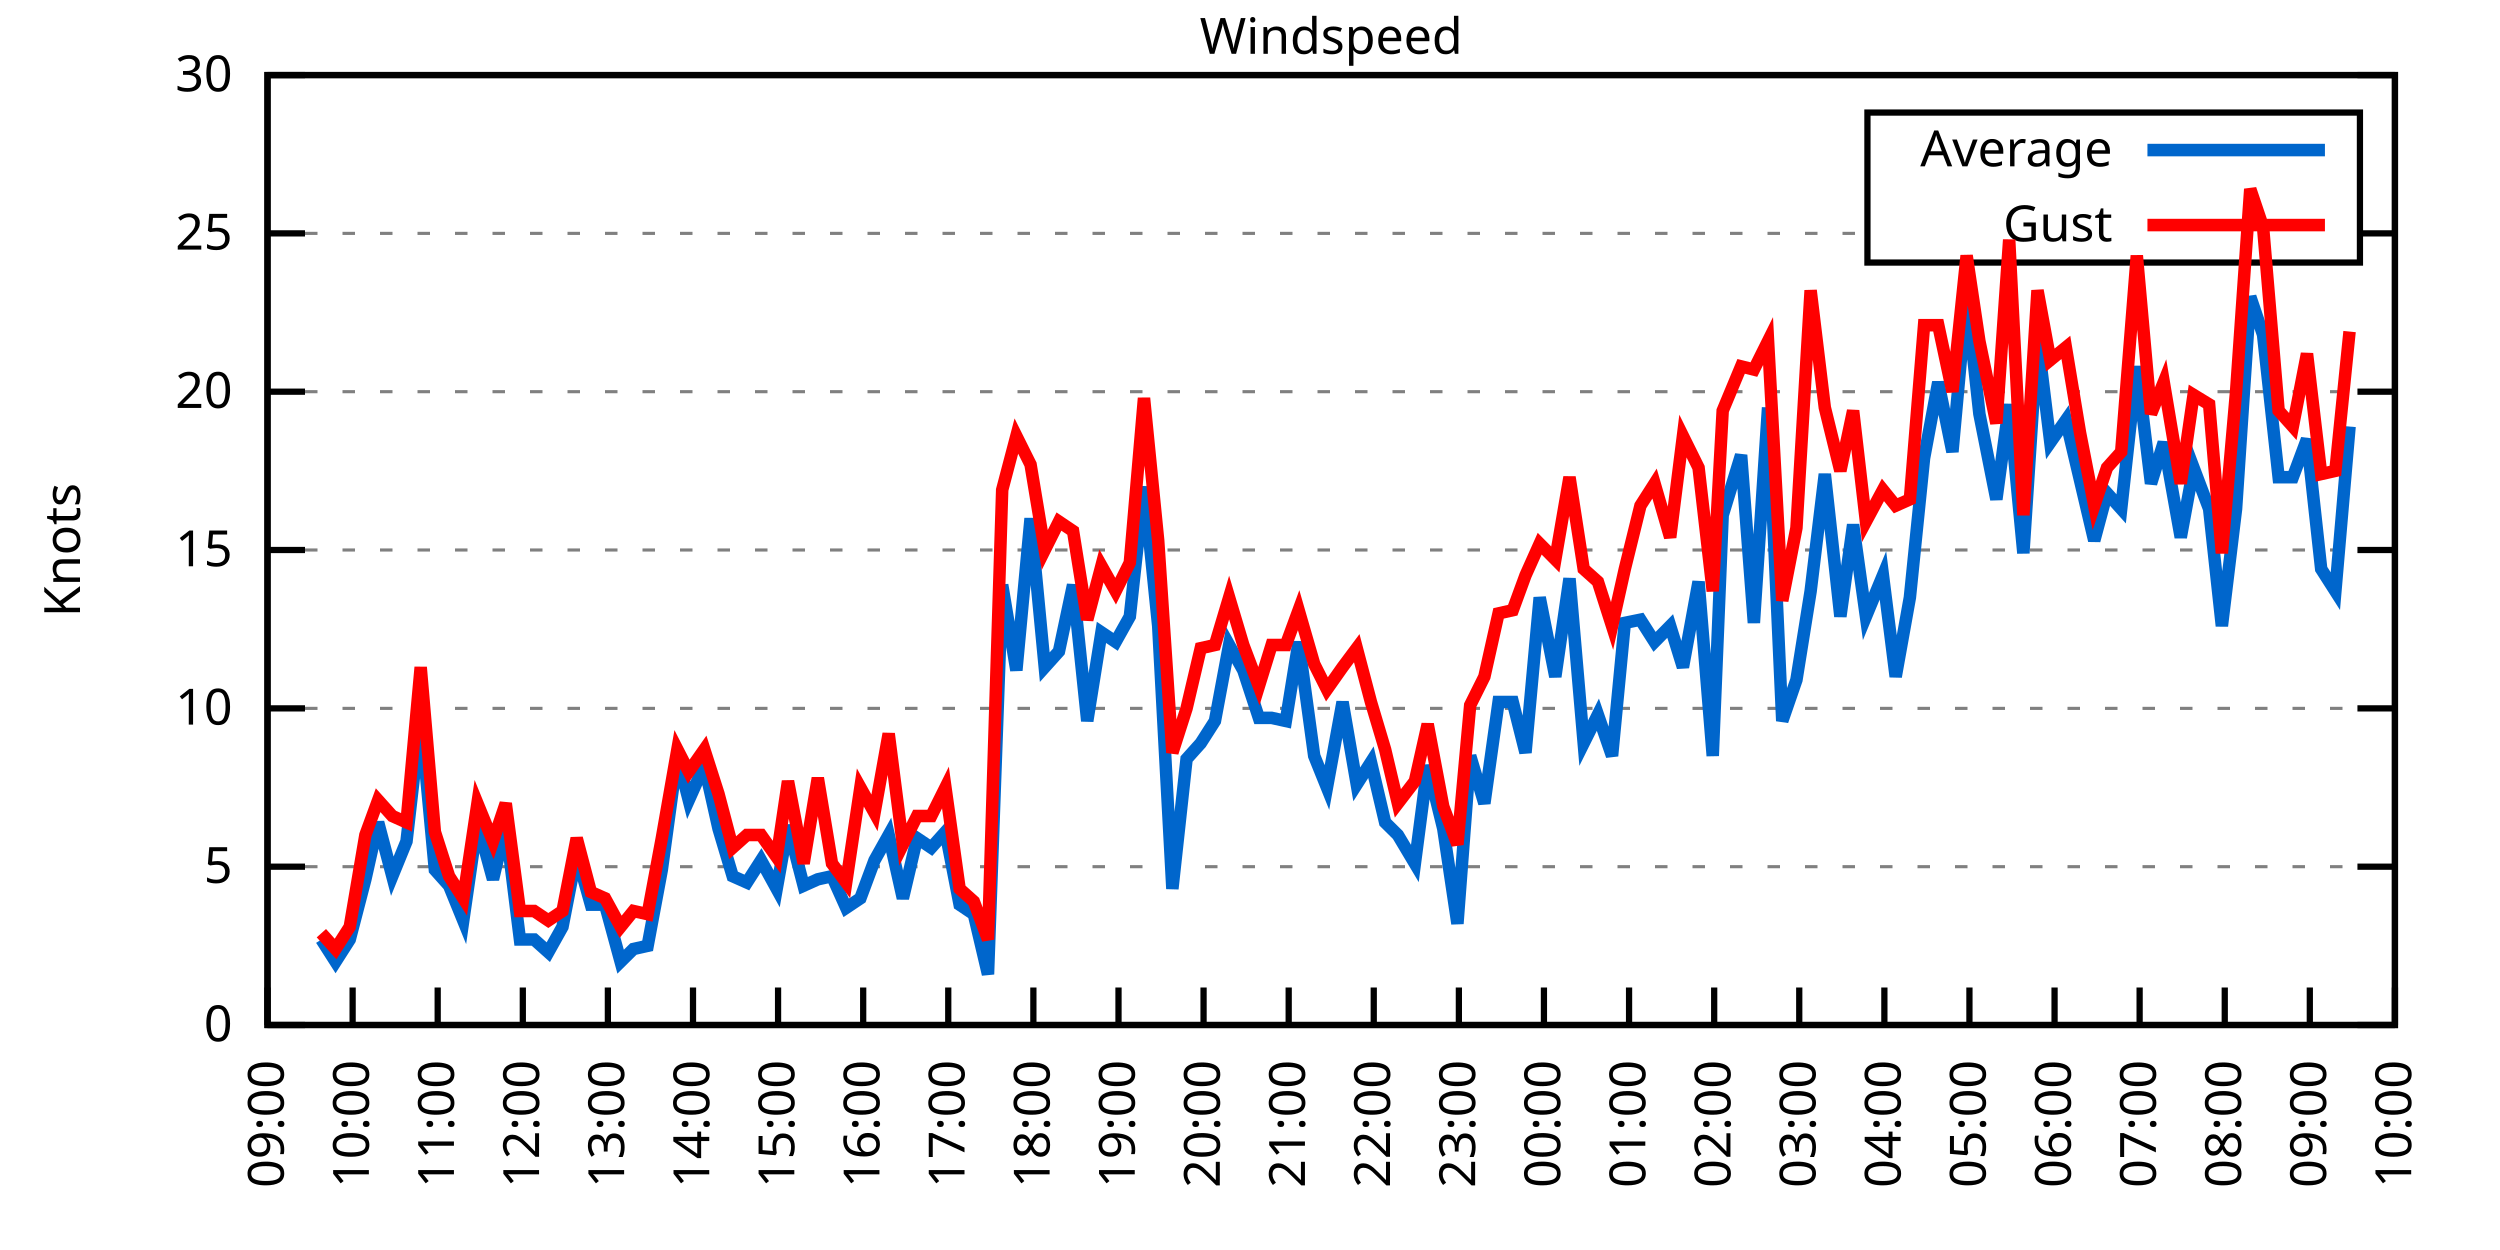
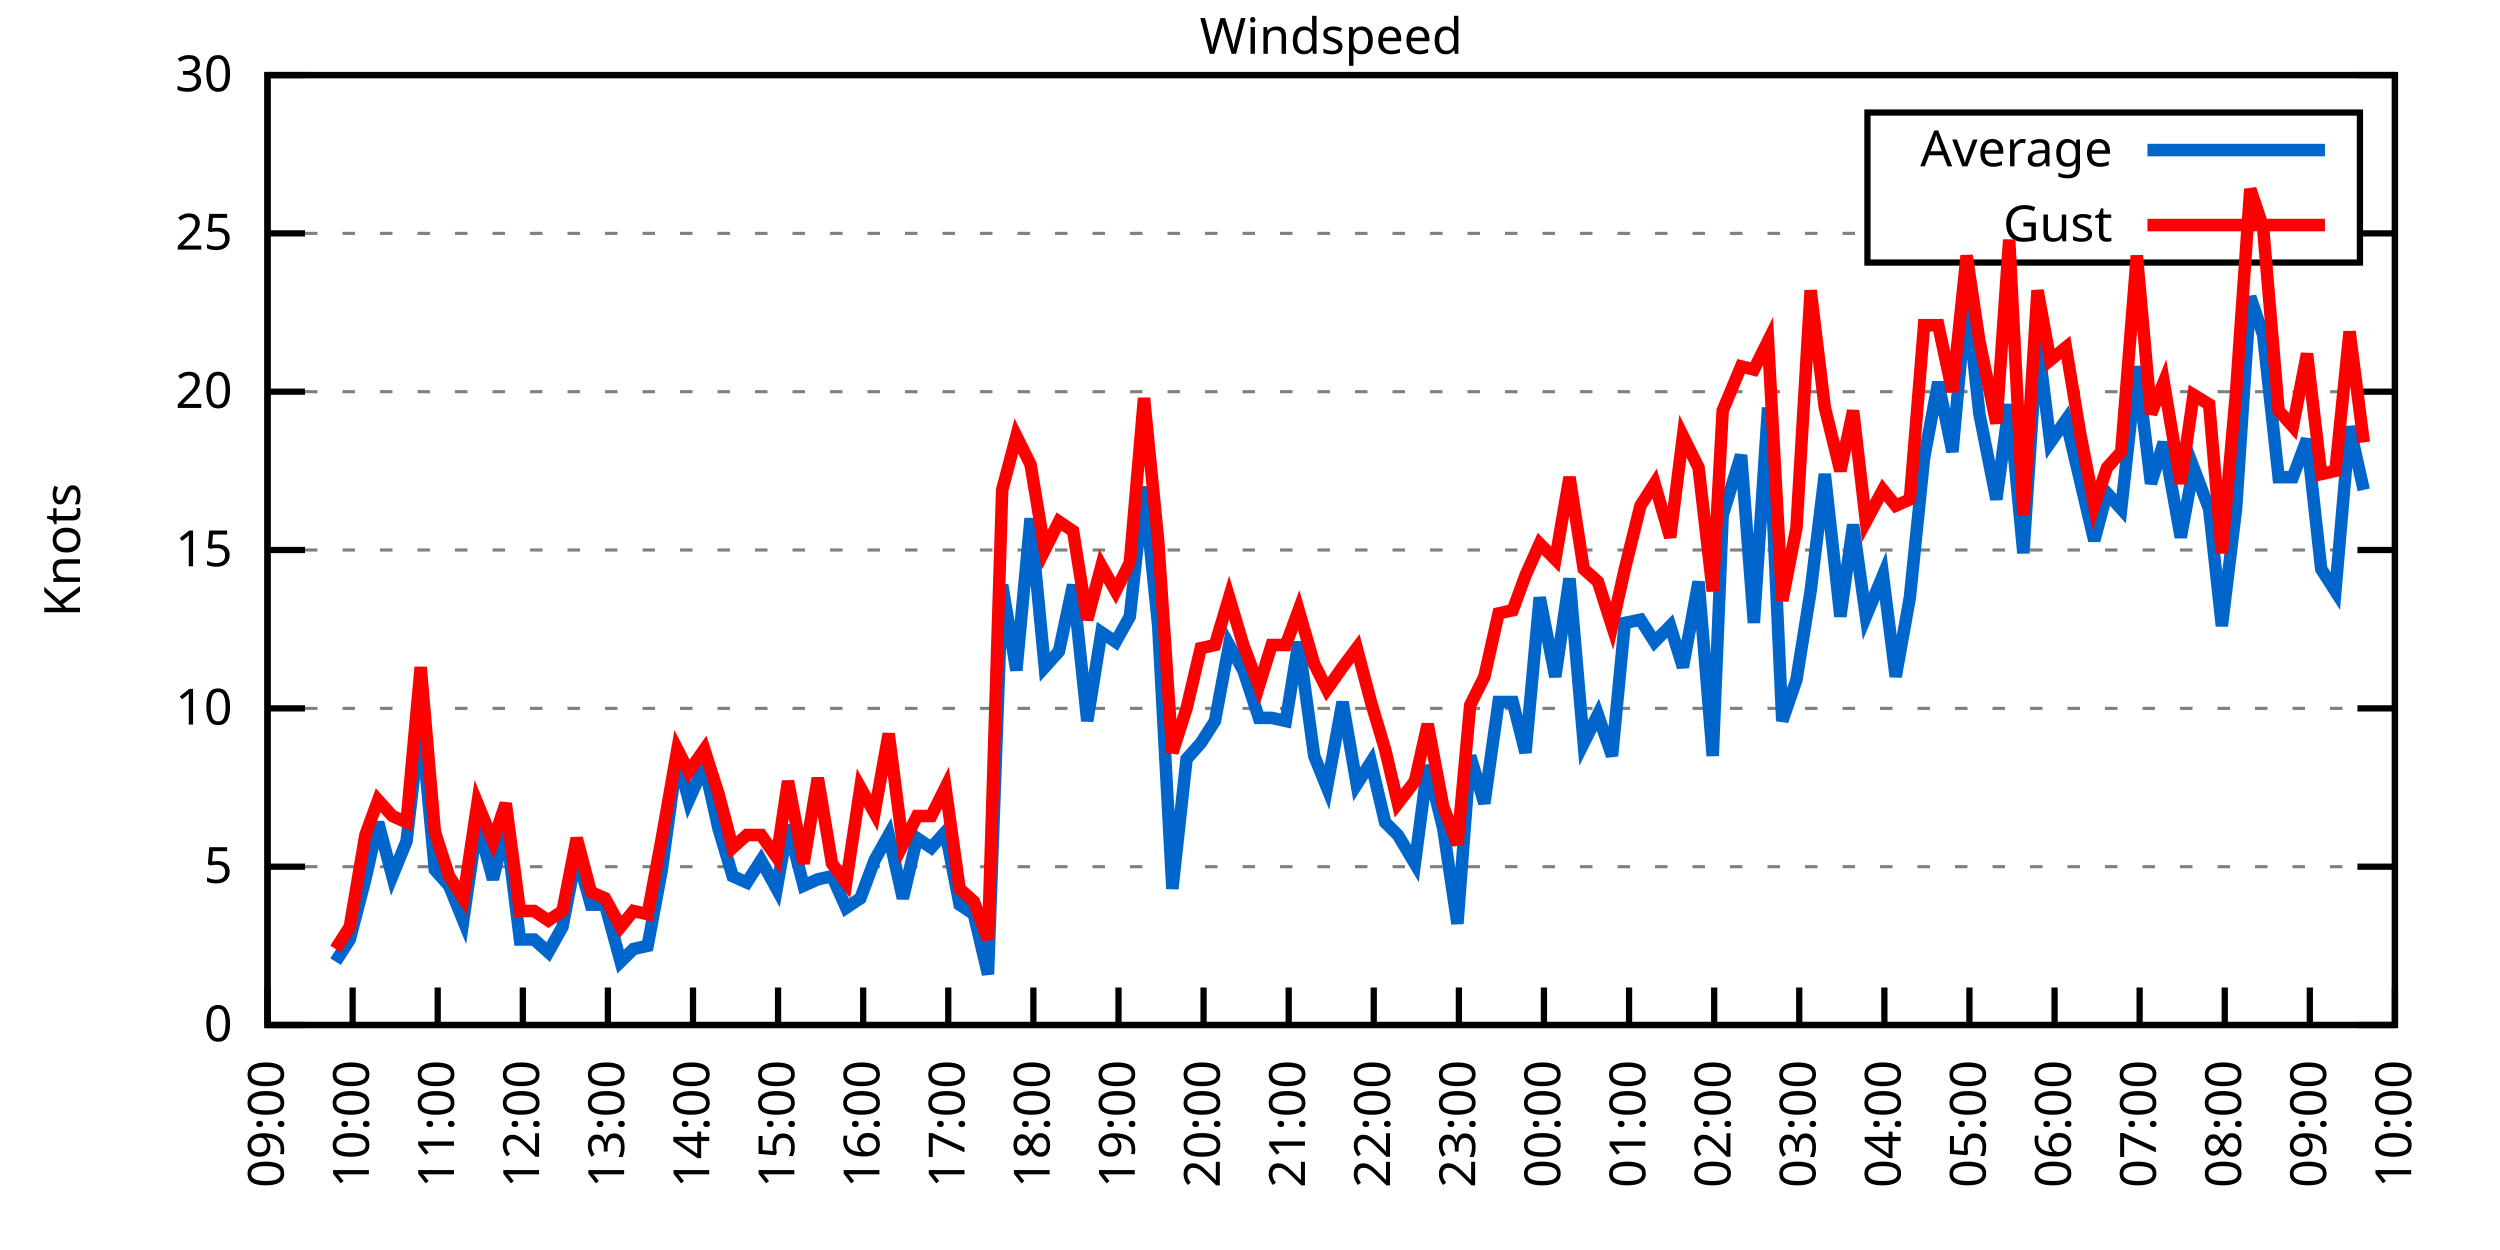
<svg xmlns="http://www.w3.org/2000/svg" xmlns:xlink="http://www.w3.org/1999/xlink" width="400" height="200" viewBox="0 0 400 200">
  <g id="gnuplot_canvas">
    <rect x="0" y="0" width="400" height="200" fill="none" />
    <defs>
      <circle id="gpDot" r="0.5" stroke-width="0.5" stroke="currentColor" />
      <path id="gpPt0" stroke-width="0.333" stroke="currentColor" d="M-1,0 h2 M0,-1 v2" />
      <path id="gpPt1" stroke-width="0.333" stroke="currentColor" d="M-1,-1 L1,1 M1,-1 L-1,1" />
      <path id="gpPt2" stroke-width="0.333" stroke="currentColor" d="M-1,0 L1,0 M0,-1 L0,1 M-1,-1 L1,1 M-1,1 L1,-1" />
      <rect id="gpPt3" stroke-width="0.333" stroke="currentColor" x="-1" y="-1" width="2" height="2" />
      <rect id="gpPt4" stroke-width="0.333" stroke="currentColor" fill="currentColor" x="-1" y="-1" width="2" height="2" />
      <circle id="gpPt5" stroke-width="0.333" stroke="currentColor" cx="0" cy="0" r="1" />
      <use xlink:href="#gpPt5" id="gpPt6" fill="currentColor" stroke="none" />
      <path id="gpPt7" stroke-width="0.333" stroke="currentColor" d="M0,-1.33 L-1.33,0.67 L1.33,0.67 z" />
      <use xlink:href="#gpPt7" id="gpPt8" fill="currentColor" stroke="none" />
      <use xlink:href="#gpPt7" id="gpPt9" stroke="currentColor" transform="rotate(180)" />
      <use xlink:href="#gpPt9" id="gpPt10" fill="currentColor" stroke="none" />
      <use xlink:href="#gpPt3" id="gpPt11" stroke="currentColor" transform="rotate(45)" />
      <use xlink:href="#gpPt11" id="gpPt12" fill="currentColor" stroke="none" />
      <path id="gpPt13" stroke-width="0.333" stroke="currentColor" d="M0,1.330 L1.265,0.411 L0.782,-1.067 L-0.782,-1.076 L-1.265,0.411 z" />
      <use xlink:href="#gpPt13" id="gpPt14" fill="currentColor" stroke="none" />
      <filter id="textbox" filterUnits="objectBoundingBox" x="0" y="0" height="1" width="1">
        <feFlood flood-color="white" flood-opacity="1" result="bgnd" />
        <feComposite in="SourceGraphic" in2="bgnd" operator="atop" />
      </filter>
      <filter id="greybox" filterUnits="objectBoundingBox" x="0" y="0" height="1" width="1">
        <feFlood flood-color="lightgrey" flood-opacity="1" result="grey" />
        <feComposite in="SourceGraphic" in2="grey" operator="atop" />
      </filter>
    </defs>
    <g fill="none" color="white" stroke="currentColor" stroke-width="1.00" stroke-linecap="butt" stroke-linejoin="miter">
</g>
    <g fill="none" color="black" stroke="currentColor" stroke-width="1.00" stroke-linecap="butt" stroke-linejoin="miter">
      <g stroke="none" shape-rendering="crispEdges">
        <polygon fill="rgb(255, 255, 255)" points="42.80,164.00 383.18,164.00 383.18,12.02 42.80,12.02 " />
      </g>
    </g>
    <g fill="none" color="black" stroke="currentColor" stroke-width="1.00" stroke-linecap="butt" stroke-linejoin="miter">
</g>
    <g fill="none" color="black" stroke="black" stroke-width="0.50" stroke-linecap="butt" stroke-linejoin="miter">
</g>
    <g fill="none" color="gray" stroke="currentColor" stroke-width="0.50" stroke-linecap="butt" stroke-linejoin="miter">
      <path stroke="gray" stroke-dasharray="2,4" class="gridline" d="M42.80,164.00 L383.19,164.00  " />
    </g>
    <g fill="none" color="gray" stroke="gray" stroke-width="1.00" stroke-linecap="butt" stroke-linejoin="miter">
</g>
    <g fill="none" color="black" stroke="currentColor" stroke-width="1.00" stroke-linecap="butt" stroke-linejoin="miter">
      <path stroke="black" d="M42.80,164.00 L48.80,164.00 M383.19,164.00 L377.19,164.00  " />
      <g transform="translate(37.20,166.60)" stroke="none" fill="black" font-family="Sans" font-size="8.00" text-anchor="end">
        <text>
          <tspan font-family="Sans"> 0</tspan>
        </text>
      </g>
    </g>
    <g fill="none" color="black" stroke="currentColor" stroke-width="1.00" stroke-linecap="butt" stroke-linejoin="miter">
</g>
    <g fill="none" color="black" stroke="black" stroke-width="0.50" stroke-linecap="butt" stroke-linejoin="miter">
</g>
    <g fill="none" color="gray" stroke="currentColor" stroke-width="0.50" stroke-linecap="butt" stroke-linejoin="miter">
      <path stroke="gray" stroke-dasharray="2,4" class="gridline" d="M42.80,138.67 L383.19,138.67  " />
    </g>
    <g fill="none" color="gray" stroke="gray" stroke-width="1.00" stroke-linecap="butt" stroke-linejoin="miter">
</g>
    <g fill="none" color="black" stroke="currentColor" stroke-width="1.00" stroke-linecap="butt" stroke-linejoin="miter">
      <path stroke="black" d="M42.80,138.67 L48.80,138.67 M383.19,138.67 L377.19,138.67  " />
      <g transform="translate(37.20,141.27)" stroke="none" fill="black" font-family="Sans" font-size="8.00" text-anchor="end">
        <text>
          <tspan font-family="Sans"> 5</tspan>
        </text>
      </g>
    </g>
    <g fill="none" color="black" stroke="currentColor" stroke-width="1.00" stroke-linecap="butt" stroke-linejoin="miter">
</g>
    <g fill="none" color="black" stroke="black" stroke-width="0.50" stroke-linecap="butt" stroke-linejoin="miter">
</g>
    <g fill="none" color="gray" stroke="currentColor" stroke-width="0.50" stroke-linecap="butt" stroke-linejoin="miter">
      <path stroke="gray" stroke-dasharray="2,4" class="gridline" d="M42.80,113.34 L383.19,113.34  " />
    </g>
    <g fill="none" color="gray" stroke="gray" stroke-width="1.00" stroke-linecap="butt" stroke-linejoin="miter">
</g>
    <g fill="none" color="black" stroke="currentColor" stroke-width="1.00" stroke-linecap="butt" stroke-linejoin="miter">
      <path stroke="black" d="M42.80,113.34 L48.80,113.34 M383.19,113.34 L377.19,113.34  " />
      <g transform="translate(37.20,115.94)" stroke="none" fill="black" font-family="Sans" font-size="8.00" text-anchor="end">
        <text>
          <tspan font-family="Sans"> 10</tspan>
        </text>
      </g>
    </g>
    <g fill="none" color="black" stroke="currentColor" stroke-width="1.00" stroke-linecap="butt" stroke-linejoin="miter">
</g>
    <g fill="none" color="black" stroke="black" stroke-width="0.50" stroke-linecap="butt" stroke-linejoin="miter">
</g>
    <g fill="none" color="gray" stroke="currentColor" stroke-width="0.50" stroke-linecap="butt" stroke-linejoin="miter">
      <path stroke="gray" stroke-dasharray="2,4" class="gridline" d="M42.80,88.00 L383.19,88.00  " />
    </g>
    <g fill="none" color="gray" stroke="gray" stroke-width="1.00" stroke-linecap="butt" stroke-linejoin="miter">
</g>
    <g fill="none" color="black" stroke="currentColor" stroke-width="1.00" stroke-linecap="butt" stroke-linejoin="miter">
      <path stroke="black" d="M42.80,88.00 L48.80,88.00 M383.19,88.00 L377.19,88.00  " />
      <g transform="translate(37.20,90.60)" stroke="none" fill="black" font-family="Sans" font-size="8.00" text-anchor="end">
        <text>
          <tspan font-family="Sans"> 15</tspan>
        </text>
      </g>
    </g>
    <g fill="none" color="black" stroke="currentColor" stroke-width="1.00" stroke-linecap="butt" stroke-linejoin="miter">
</g>
    <g fill="none" color="black" stroke="black" stroke-width="0.50" stroke-linecap="butt" stroke-linejoin="miter">
</g>
    <g fill="none" color="gray" stroke="currentColor" stroke-width="0.50" stroke-linecap="butt" stroke-linejoin="miter">
      <path stroke="gray" stroke-dasharray="2,4" class="gridline" d="M42.80,62.67 L383.19,62.67  " />
    </g>
    <g fill="none" color="gray" stroke="gray" stroke-width="1.00" stroke-linecap="butt" stroke-linejoin="miter">
</g>
    <g fill="none" color="black" stroke="currentColor" stroke-width="1.00" stroke-linecap="butt" stroke-linejoin="miter">
      <path stroke="black" d="M42.80,62.67 L48.80,62.67 M383.19,62.67 L377.19,62.67  " />
      <g transform="translate(37.20,65.27)" stroke="none" fill="black" font-family="Sans" font-size="8.00" text-anchor="end">
        <text>
          <tspan font-family="Sans"> 20</tspan>
        </text>
      </g>
    </g>
    <g fill="none" color="black" stroke="currentColor" stroke-width="1.00" stroke-linecap="butt" stroke-linejoin="miter">
</g>
    <g fill="none" color="black" stroke="black" stroke-width="0.50" stroke-linecap="butt" stroke-linejoin="miter">
</g>
    <g fill="none" color="gray" stroke="currentColor" stroke-width="0.50" stroke-linecap="butt" stroke-linejoin="miter">
      <path stroke="gray" stroke-dasharray="2,4" class="gridline" d="M42.80,37.34 L298.79,37.34 M377.59,37.34 L383.19,37.34  " />
    </g>
    <g fill="none" color="gray" stroke="gray" stroke-width="1.00" stroke-linecap="butt" stroke-linejoin="miter">
</g>
    <g fill="none" color="black" stroke="currentColor" stroke-width="1.00" stroke-linecap="butt" stroke-linejoin="miter">
      <path stroke="black" d="M42.80,37.34 L48.80,37.34 M383.19,37.34 L377.19,37.34  " />
      <g transform="translate(37.20,39.94)" stroke="none" fill="black" font-family="Sans" font-size="8.00" text-anchor="end">
        <text>
          <tspan font-family="Sans"> 25</tspan>
        </text>
      </g>
    </g>
    <g fill="none" color="black" stroke="currentColor" stroke-width="1.00" stroke-linecap="butt" stroke-linejoin="miter">
</g>
    <g fill="none" color="black" stroke="black" stroke-width="0.50" stroke-linecap="butt" stroke-linejoin="miter">
</g>
    <g fill="none" color="gray" stroke="currentColor" stroke-width="0.50" stroke-linecap="butt" stroke-linejoin="miter">
      <path stroke="gray" stroke-dasharray="2,4" class="gridline" d="M42.80,12.01 L383.19,12.01  " />
    </g>
    <g fill="none" color="gray" stroke="gray" stroke-width="1.00" stroke-linecap="butt" stroke-linejoin="miter">
</g>
    <g fill="none" color="black" stroke="currentColor" stroke-width="1.00" stroke-linecap="butt" stroke-linejoin="miter">
      <path stroke="black" d="M42.80,12.01 L48.80,12.01 M383.19,12.01 L377.19,12.01  " />
      <g transform="translate(37.20,14.61)" stroke="none" fill="black" font-family="Sans" font-size="8.00" text-anchor="end">
        <text>
          <tspan font-family="Sans"> 30</tspan>
        </text>
      </g>
    </g>
    <g fill="none" color="black" stroke="currentColor" stroke-width="1.00" stroke-linecap="butt" stroke-linejoin="miter">
      <path stroke="black" d="M42.80,164.00 L42.80,158.00  " />
      <g transform="translate(45.40,169.60) rotate(270.00)" stroke="none" fill="black" font-family="Sans" font-size="8.00" text-anchor="end">
        <text>
          <tspan font-family="Sans">09:00</tspan>
        </text>
      </g>
    </g>
    <g fill="none" color="black" stroke="currentColor" stroke-width="1.00" stroke-linecap="butt" stroke-linejoin="miter">
      <path stroke="black" d="M56.42,164.00 L56.42,158.00  " />
      <g transform="translate(59.02,169.60) rotate(270.00)" stroke="none" fill="black" font-family="Sans" font-size="8.00" text-anchor="end">
        <text>
          <tspan font-family="Sans">10:00</tspan>
        </text>
      </g>
    </g>
    <g fill="none" color="black" stroke="currentColor" stroke-width="1.00" stroke-linecap="butt" stroke-linejoin="miter">
      <path stroke="black" d="M70.03,164.00 L70.03,158.00  " />
      <g transform="translate(72.63,169.60) rotate(270.00)" stroke="none" fill="black" font-family="Sans" font-size="8.00" text-anchor="end">
        <text>
          <tspan font-family="Sans">11:00</tspan>
        </text>
      </g>
    </g>
    <g fill="none" color="black" stroke="currentColor" stroke-width="1.00" stroke-linecap="butt" stroke-linejoin="miter">
      <path stroke="black" d="M83.65,164.00 L83.65,158.00  " />
      <g transform="translate(86.25,169.60) rotate(270.00)" stroke="none" fill="black" font-family="Sans" font-size="8.00" text-anchor="end">
        <text>
          <tspan font-family="Sans">12:00</tspan>
        </text>
      </g>
    </g>
    <g fill="none" color="black" stroke="currentColor" stroke-width="1.00" stroke-linecap="butt" stroke-linejoin="miter">
      <path stroke="black" d="M97.26,164.00 L97.26,158.00  " />
      <g transform="translate(99.86,169.60) rotate(270.00)" stroke="none" fill="black" font-family="Sans" font-size="8.00" text-anchor="end">
        <text>
          <tspan font-family="Sans">13:00</tspan>
        </text>
      </g>
    </g>
    <g fill="none" color="black" stroke="currentColor" stroke-width="1.00" stroke-linecap="butt" stroke-linejoin="miter">
      <path stroke="black" d="M110.88,164.00 L110.88,158.00  " />
      <g transform="translate(113.48,169.60) rotate(270.00)" stroke="none" fill="black" font-family="Sans" font-size="8.00" text-anchor="end">
        <text>
          <tspan font-family="Sans">14:00</tspan>
        </text>
      </g>
    </g>
    <g fill="none" color="black" stroke="currentColor" stroke-width="1.00" stroke-linecap="butt" stroke-linejoin="miter">
      <path stroke="black" d="M124.49,164.00 L124.49,158.00  " />
      <g transform="translate(127.09,169.60) rotate(270.00)" stroke="none" fill="black" font-family="Sans" font-size="8.00" text-anchor="end">
        <text>
          <tspan font-family="Sans">15:00</tspan>
        </text>
      </g>
    </g>
    <g fill="none" color="black" stroke="currentColor" stroke-width="1.00" stroke-linecap="butt" stroke-linejoin="miter">
      <path stroke="black" d="M138.11,164.00 L138.11,158.00  " />
      <g transform="translate(140.71,169.60) rotate(270.00)" stroke="none" fill="black" font-family="Sans" font-size="8.00" text-anchor="end">
        <text>
          <tspan font-family="Sans">16:00</tspan>
        </text>
      </g>
    </g>
    <g fill="none" color="black" stroke="currentColor" stroke-width="1.00" stroke-linecap="butt" stroke-linejoin="miter">
      <path stroke="black" d="M151.72,164.00 L151.72,158.00  " />
      <g transform="translate(154.32,169.60) rotate(270.00)" stroke="none" fill="black" font-family="Sans" font-size="8.00" text-anchor="end">
        <text>
          <tspan font-family="Sans">17:00</tspan>
        </text>
      </g>
    </g>
    <g fill="none" color="black" stroke="currentColor" stroke-width="1.00" stroke-linecap="butt" stroke-linejoin="miter">
      <path stroke="black" d="M165.34,164.00 L165.34,158.00  " />
      <g transform="translate(167.94,169.60) rotate(270.00)" stroke="none" fill="black" font-family="Sans" font-size="8.00" text-anchor="end">
        <text>
          <tspan font-family="Sans">18:00</tspan>
        </text>
      </g>
    </g>
    <g fill="none" color="black" stroke="currentColor" stroke-width="1.00" stroke-linecap="butt" stroke-linejoin="miter">
      <path stroke="black" d="M178.96,164.00 L178.96,158.00  " />
      <g transform="translate(181.56,169.60) rotate(270.00)" stroke="none" fill="black" font-family="Sans" font-size="8.00" text-anchor="end">
        <text>
          <tspan font-family="Sans">19:00</tspan>
        </text>
      </g>
    </g>
    <g fill="none" color="black" stroke="currentColor" stroke-width="1.00" stroke-linecap="butt" stroke-linejoin="miter">
      <path stroke="black" d="M192.57,164.00 L192.57,158.00  " />
      <g transform="translate(195.17,169.60) rotate(270.00)" stroke="none" fill="black" font-family="Sans" font-size="8.00" text-anchor="end">
        <text>
          <tspan font-family="Sans">20:00</tspan>
        </text>
      </g>
    </g>
    <g fill="none" color="black" stroke="currentColor" stroke-width="1.00" stroke-linecap="butt" stroke-linejoin="miter">
      <path stroke="black" d="M206.19,164.00 L206.19,158.00  " />
      <g transform="translate(208.79,169.60) rotate(270.00)" stroke="none" fill="black" font-family="Sans" font-size="8.00" text-anchor="end">
        <text>
          <tspan font-family="Sans">21:00</tspan>
        </text>
      </g>
    </g>
    <g fill="none" color="black" stroke="currentColor" stroke-width="1.00" stroke-linecap="butt" stroke-linejoin="miter">
      <path stroke="black" d="M219.80,164.00 L219.80,158.00  " />
      <g transform="translate(222.40,169.60) rotate(270.00)" stroke="none" fill="black" font-family="Sans" font-size="8.00" text-anchor="end">
        <text>
          <tspan font-family="Sans">22:00</tspan>
        </text>
      </g>
    </g>
    <g fill="none" color="black" stroke="currentColor" stroke-width="1.00" stroke-linecap="butt" stroke-linejoin="miter">
      <path stroke="black" d="M233.42,164.00 L233.42,158.00  " />
      <g transform="translate(236.02,169.60) rotate(270.00)" stroke="none" fill="black" font-family="Sans" font-size="8.00" text-anchor="end">
        <text>
          <tspan font-family="Sans">23:00</tspan>
        </text>
      </g>
    </g>
    <g fill="none" color="black" stroke="currentColor" stroke-width="1.00" stroke-linecap="butt" stroke-linejoin="miter">
      <path stroke="black" d="M247.03,164.00 L247.03,158.00  " />
      <g transform="translate(249.63,169.60) rotate(270.00)" stroke="none" fill="black" font-family="Sans" font-size="8.00" text-anchor="end">
        <text>
          <tspan font-family="Sans">00:00</tspan>
        </text>
      </g>
    </g>
    <g fill="none" color="black" stroke="currentColor" stroke-width="1.00" stroke-linecap="butt" stroke-linejoin="miter">
      <path stroke="black" d="M260.65,164.00 L260.65,158.00  " />
      <g transform="translate(263.25,169.60) rotate(270.00)" stroke="none" fill="black" font-family="Sans" font-size="8.00" text-anchor="end">
        <text>
          <tspan font-family="Sans">01:00</tspan>
        </text>
      </g>
    </g>
    <g fill="none" color="black" stroke="currentColor" stroke-width="1.00" stroke-linecap="butt" stroke-linejoin="miter">
      <path stroke="black" d="M274.27,164.00 L274.27,158.00  " />
      <g transform="translate(276.87,169.60) rotate(270.00)" stroke="none" fill="black" font-family="Sans" font-size="8.00" text-anchor="end">
        <text>
          <tspan font-family="Sans">02:00</tspan>
        </text>
      </g>
    </g>
    <g fill="none" color="black" stroke="currentColor" stroke-width="1.00" stroke-linecap="butt" stroke-linejoin="miter">
      <path stroke="black" d="M287.88,164.00 L287.88,158.00  " />
      <g transform="translate(290.48,169.60) rotate(270.00)" stroke="none" fill="black" font-family="Sans" font-size="8.00" text-anchor="end">
        <text>
          <tspan font-family="Sans">03:00</tspan>
        </text>
      </g>
    </g>
    <g fill="none" color="black" stroke="currentColor" stroke-width="1.00" stroke-linecap="butt" stroke-linejoin="miter">
      <path stroke="black" d="M301.50,164.00 L301.50,158.00  " />
      <g transform="translate(304.10,169.60) rotate(270.00)" stroke="none" fill="black" font-family="Sans" font-size="8.00" text-anchor="end">
        <text>
          <tspan font-family="Sans">04:00</tspan>
        </text>
      </g>
    </g>
    <g fill="none" color="black" stroke="currentColor" stroke-width="1.00" stroke-linecap="butt" stroke-linejoin="miter">
      <path stroke="black" d="M315.11,164.00 L315.11,158.00  " />
      <g transform="translate(317.71,169.60) rotate(270.00)" stroke="none" fill="black" font-family="Sans" font-size="8.00" text-anchor="end">
        <text>
          <tspan font-family="Sans">05:00</tspan>
        </text>
      </g>
    </g>
    <g fill="none" color="black" stroke="currentColor" stroke-width="1.00" stroke-linecap="butt" stroke-linejoin="miter">
      <path stroke="black" d="M328.73,164.00 L328.73,158.00  " />
      <g transform="translate(331.33,169.60) rotate(270.00)" stroke="none" fill="black" font-family="Sans" font-size="8.00" text-anchor="end">
        <text>
          <tspan font-family="Sans">06:00</tspan>
        </text>
      </g>
    </g>
    <g fill="none" color="black" stroke="currentColor" stroke-width="1.00" stroke-linecap="butt" stroke-linejoin="miter">
      <path stroke="black" d="M342.34,164.00 L342.34,158.00  " />
      <g transform="translate(344.94,169.60) rotate(270.00)" stroke="none" fill="black" font-family="Sans" font-size="8.00" text-anchor="end">
        <text>
          <tspan font-family="Sans">07:00</tspan>
        </text>
      </g>
    </g>
    <g fill="none" color="black" stroke="currentColor" stroke-width="1.00" stroke-linecap="butt" stroke-linejoin="miter">
      <path stroke="black" d="M355.96,164.00 L355.96,158.00  " />
      <g transform="translate(358.56,169.60) rotate(270.00)" stroke="none" fill="black" font-family="Sans" font-size="8.00" text-anchor="end">
        <text>
          <tspan font-family="Sans">08:00</tspan>
        </text>
      </g>
    </g>
    <g fill="none" color="black" stroke="currentColor" stroke-width="1.00" stroke-linecap="butt" stroke-linejoin="miter">
      <path stroke="black" d="M369.57,164.00 L369.57,158.00  " />
      <g transform="translate(372.17,169.60) rotate(270.00)" stroke="none" fill="black" font-family="Sans" font-size="8.00" text-anchor="end">
        <text>
          <tspan font-family="Sans">09:00</tspan>
        </text>
      </g>
    </g>
    <g fill="none" color="black" stroke="currentColor" stroke-width="1.00" stroke-linecap="butt" stroke-linejoin="miter">
      <path stroke="black" d="M383.19,164.00 L383.19,158.00  " />
      <g transform="translate(385.79,169.60) rotate(270.00)" stroke="none" fill="black" font-family="Sans" font-size="8.00" text-anchor="end">
        <text>
          <tspan font-family="Sans">10:00</tspan>
        </text>
      </g>
    </g>
    <g fill="none" color="black" stroke="currentColor" stroke-width="1.00" stroke-linecap="butt" stroke-linejoin="miter">
</g>
    <g fill="none" color="black" stroke="currentColor" stroke-width="1.00" stroke-linecap="butt" stroke-linejoin="miter">
      <path stroke="black" d="M42.80,12.01 L42.80,164.00 L383.19,164.00 L383.19,12.01 L42.80,12.01 Z  " />
    </g>
    <g fill="none" color="black" stroke="currentColor" stroke-width="1.00" stroke-linecap="butt" stroke-linejoin="miter">
</g>
    <g fill="none" color="black" stroke="currentColor" stroke-width="1.00" stroke-linecap="butt" stroke-linejoin="miter">
      <path stroke="black" d="M298.79,42.01 L298.79,18.01 L377.59,18.01 L377.59,42.01 L298.79,42.01 Z  " />
    </g>
    <g id="Windspeed_plot_1">
      <g fill="none" color="white" stroke="black" stroke-width="2.00" stroke-linecap="butt" stroke-linejoin="miter">
</g>
      <g fill="none" color="black" stroke="currentColor" stroke-width="2.00" stroke-linecap="butt" stroke-linejoin="miter">
        <g transform="translate(337.99,26.61)" stroke="none" fill="black" font-family="Sans" font-size="8.00" text-anchor="end">
          <text>
            <tspan font-family="Sans">Average</tspan>
          </text>
        </g>
      </g>
      <g fill="none" color="black" stroke="currentColor" stroke-width="2.00" stroke-linecap="butt" stroke-linejoin="miter">
-         <path stroke="rgb(  0, 102, 204)" d="M343.59,24.01 L371.99,24.01 M51.42,150.32 L53.69,153.87 L55.96,150.32 L58.46,140.69 L60.50,131.58 L62.77,140.19   L65.04,134.62 L67.31,114.86 L69.58,139.17 L71.85,141.71 L74.12,147.28 L76.39,131.58 L78.88,140.69 L80.92,132.08   L83.19,150.32 L85.46,150.32 L87.73,152.35 L90.00,148.29 L92.27,136.64 L94.54,144.75 L96.81,144.75 L99.30,153.87   L101.35,151.84 L103.62,151.33 L105.89,139.17 L108.38,120.94 L110.20,128.03 L112.69,122.46 L114.96,132.59 L117.23,140.19   L119.50,141.20 L121.77,137.66 L124.27,142.21 L126.08,132.08 L128.58,141.71 L130.85,140.69 L133.12,140.19 L135.39,145.25   L137.66,143.73 L139.92,137.66 L142.19,133.60 L144.46,143.73 L146.73,134.11 L149.00,135.63 L151.27,133.10 L153.54,144.75   L155.81,146.27 L158.08,155.89 L160.35,93.58 L162.62,107.26 L164.89,82.94 L167.16,106.75 L169.43,104.22 L171.69,93.58   L173.96,115.36 L176.23,101.18 L178.50,102.70 L180.77,98.64 L183.04,77.87 L185.31,100.16 L187.58,142.21 L189.85,121.44   L192.12,118.91 L194.39,115.36 L196.66,103.20 L198.93,107.26 L201.42,114.86 L203.46,114.86 L205.73,115.36 L207.78,102.70   L210.27,120.94 L212.31,126.00 L214.81,112.32 L217.08,125.50 L219.35,121.95 L221.62,131.58 L223.66,133.60 L226.38,138.16   L228.43,122.46 L230.92,132.59 L233.19,147.79 L235.23,120.94 L237.50,128.54 L239.77,112.32 L242.04,112.32 L244.08,120.43   L246.35,95.60 L248.85,108.27 L251.12,92.56 L253.39,118.91 L255.66,114.35 L257.93,120.94 L259.97,99.66 L262.47,99.15   L264.73,102.70 L267.23,100.16 L269.27,106.75 L271.77,93.07 L274.04,120.94 L275.63,82.43 L278.58,72.81 L280.62,99.66   L282.89,65.21 L285.16,115.36 L287.43,108.78 L289.70,94.59 L291.97,75.85 L294.46,98.64 L296.50,83.95 L298.55,98.64   L301.27,92.06 L303.31,108.27 L305.58,95.60 L307.85,73.31 L310.12,61.15 L312.39,72.30 L314.66,47.47 L316.70,66.22   L319.42,79.90 L321.47,64.70 L323.74,88.51 L326.00,54.06 L328.05,70.78 L330.54,67.23 L332.81,76.86 L335.08,86.49   L337.12,78.89 L339.39,81.42 L341.89,58.62 L344.16,77.37 L346.20,70.78 L348.92,85.98 L350.97,74.83 L353.46,81.42   L355.50,100.16 L357.77,81.42 L360.04,47.47 L362.09,53.55 L364.58,76.35 L366.85,76.35 L369.12,70.27 L371.39,91.04   L373.66,94.59 L375.93,68.25  " />
+         <path stroke="rgb(  0, 102, 204)" d="M343.59,24.01 L371.99,24.01 M53.69,153.87 L55.96,150.32 L58.46,140.69 L60.50,131.58 L62.77,140.19 L65.04,134.62   L67.31,114.86 L69.58,139.17 L71.85,141.71 L74.12,147.28 L76.39,131.58 L78.88,140.69 L80.92,132.08 L83.19,150.32   L85.46,150.32 L87.73,152.35 L90.00,148.29 L92.27,136.64 L94.54,144.75 L96.81,144.75 L99.30,153.87 L101.35,151.84   L103.62,151.33 L105.89,139.17 L108.38,120.94 L110.20,128.03 L112.69,122.46 L114.96,132.59 L117.23,140.19 L119.50,141.20   L121.77,137.66 L124.27,142.21 L126.08,132.08 L128.58,141.71 L130.85,140.69 L133.12,140.19 L135.39,145.25 L137.66,143.73   L139.92,137.66 L142.19,133.60 L144.46,143.73 L146.73,134.11 L149.00,135.63 L151.27,133.10 L153.54,144.75 L155.81,146.27   L158.08,155.89 L160.35,93.58 L162.62,107.26 L164.89,82.94 L167.16,106.75 L169.43,104.22 L171.69,93.58 L173.96,115.36   L176.23,101.18 L178.50,102.70 L180.77,98.64 L183.04,77.87 L185.31,100.16 L187.58,142.21 L189.85,121.44 L192.12,118.91   L194.39,115.36 L196.66,103.20 L198.93,107.26 L201.42,114.86 L203.46,114.86 L205.73,115.36 L207.78,102.70 L210.27,120.94   L212.31,126.00 L214.81,112.32 L217.08,125.50 L219.35,121.95 L221.62,131.58 L223.66,133.60 L226.38,138.16 L228.43,122.46   L230.92,132.59 L233.19,147.79 L235.23,120.94 L237.50,128.54 L239.77,112.32 L242.04,112.32 L244.08,120.43 L246.35,95.60   L248.85,108.27 L251.12,92.56 L253.39,118.91 L255.66,114.35 L257.93,120.94 L259.97,99.66 L262.47,99.15 L264.73,102.70   L267.23,100.16 L269.27,106.75 L271.77,93.07 L274.04,120.94 L275.63,82.43 L278.58,72.81 L280.62,99.66 L282.89,65.21   L285.16,115.36 L287.43,108.78 L289.70,94.59 L291.97,75.85 L294.46,98.64 L296.50,83.95 L298.55,98.64 L301.27,92.06   L303.31,108.27 L305.58,95.60 L307.85,73.31 L310.12,61.15 L312.39,72.30 L314.66,47.47 L316.70,66.22 L319.42,79.90   L321.47,64.70 L323.74,88.51 L326.00,54.06 L328.05,70.78 L330.54,67.23 L332.81,76.86 L335.08,86.49 L337.12,78.89   L339.39,81.42 L341.89,58.62 L344.16,77.37 L346.20,70.78 L348.92,85.98 L350.97,74.83 L353.46,81.42 L355.50,100.16   L357.77,81.42 L360.04,47.47 L362.09,53.55 L364.58,76.35 L366.85,76.35 L369.12,70.27 L371.39,91.04 L373.66,94.59   L375.93,68.25 L378.20,78.38  " />
      </g>
    </g>
    <g id="Windspeed_plot_2">
      <g fill="none" color="black" stroke="currentColor" stroke-width="2.00" stroke-linecap="butt" stroke-linejoin="miter">
        <g transform="translate(337.99,38.61)" stroke="none" fill="black" font-family="Sans" font-size="8.00" text-anchor="end">
          <text>
            <tspan font-family="Sans">Gust</tspan>
          </text>
        </g>
      </g>
      <g fill="none" color="black" stroke="currentColor" stroke-width="2.00" stroke-linecap="butt" stroke-linejoin="miter">
-         <path stroke="rgb(255,   0,   0)" d="M343.59,36.01 L371.99,36.01 M51.42,149.31 L53.69,151.84 L55.96,148.29 L58.46,133.60 L60.50,128.03 L62.77,130.56   L65.04,131.58 L67.31,106.75 L69.58,133.10 L71.85,140.19 L74.12,143.73 L76.39,128.54 L78.88,134.62 L80.92,128.54   L83.19,145.76 L85.46,145.76 L87.73,147.28 L90.00,145.76 L92.27,134.11 L94.54,142.72 L96.81,143.73 L99.30,148.29   L101.35,145.76 L103.62,146.27 L105.89,134.11 L108.38,119.92 L110.20,123.47 L112.69,119.92 L114.96,127.02 L117.23,135.63   L119.50,133.60 L121.77,133.60 L124.27,137.15 L126.08,124.99 L128.58,138.16 L130.85,124.48 L133.12,138.16 L135.39,141.20   L137.66,126.00 L139.92,130.06 L142.19,117.39 L144.46,135.12 L146.73,130.56 L149.00,130.56 L151.27,126.00 L153.54,142.21   L155.81,144.24 L158.08,150.32 L160.35,78.38 L162.62,69.77 L164.89,74.33 L167.16,88.00 L169.43,83.45 L171.69,84.97   L173.96,99.15 L176.23,90.54 L178.50,94.59 L180.77,90.03 L183.04,63.69 L185.31,86.49 L187.58,120.43 L189.85,113.34   L192.12,103.71 L194.39,103.20 L196.66,95.60 L198.93,103.20 L201.42,109.79 L203.46,103.20 L205.73,103.20 L207.78,97.63   L210.27,106.24 L212.31,110.30 L214.81,106.75 L217.08,103.71 L219.35,112.32 L221.62,119.92 L223.66,128.54 L226.38,124.99   L228.43,115.87 L230.92,129.04 L233.19,135.12 L235.23,112.83 L237.50,108.27 L239.77,98.14 L242.04,97.63 L244.08,92.06   L246.35,86.99 L248.85,89.52 L251.12,76.35 L253.39,91.04 L255.66,93.07 L257.93,100.16 L259.97,91.04 L262.47,80.91   L264.73,77.37 L267.23,85.98 L269.27,69.77 L271.77,74.83 L274.04,94.59 L275.63,65.71 L278.58,58.62 L280.62,59.13   L282.89,54.57 L285.16,96.11 L287.43,84.46 L289.70,46.46 L291.97,65.21 L294.46,75.34 L296.50,65.71 L298.55,83.45   L301.27,78.38 L303.31,80.91 L305.58,79.90 L307.85,52.03 L310.12,52.03 L312.39,62.67 L314.66,40.89 L316.70,54.57   L319.42,67.74 L321.47,38.35 L323.74,82.43 L326.00,46.46 L328.05,57.61 L330.54,55.58 L332.81,69.26 L335.08,80.91   L337.12,74.83 L339.39,72.30 L341.89,40.89 L344.16,66.22 L346.20,61.15 L348.92,77.37 L350.97,63.18 L353.46,64.70   L355.50,88.51 L357.77,62.67 L360.04,30.25 L362.09,36.33 L364.58,65.71 L366.85,68.25 L369.12,56.59 L371.39,75.85   L373.66,75.34 L375.93,53.05  " />
+         <path stroke="rgb(255,   0,   0)" d="M343.59,36.01 L371.99,36.01 M53.69,151.84 L55.96,148.29 L58.46,133.60 L60.50,128.03 L62.77,130.56 L65.04,131.58   L67.31,106.75 L69.58,133.10 L71.85,140.19 L74.12,143.73 L76.39,128.54 L78.88,134.62 L80.92,128.54 L83.19,145.76   L85.46,145.76 L87.73,147.28 L90.00,145.76 L92.27,134.11 L94.54,142.72 L96.81,143.73 L99.30,148.29 L101.35,145.76   L103.62,146.27 L105.89,134.11 L108.38,119.92 L110.20,123.47 L112.69,119.92 L114.96,127.02 L117.23,135.63 L119.50,133.60   L121.77,133.60 L124.27,137.15 L126.08,124.99 L128.58,138.16 L130.85,124.48 L133.12,138.16 L135.39,141.20 L137.66,126.00   L139.92,130.06 L142.19,117.39 L144.46,135.12 L146.73,130.56 L149.00,130.56 L151.27,126.00 L153.54,142.21 L155.81,144.24   L158.08,150.32 L160.35,78.38 L162.62,69.77 L164.89,74.33 L167.16,88.00 L169.43,83.45 L171.69,84.97 L173.96,99.15   L176.23,90.54 L178.50,94.59 L180.77,90.03 L183.04,63.69 L185.31,86.49 L187.58,120.43 L189.85,113.34 L192.12,103.71   L194.39,103.20 L196.66,95.60 L198.93,103.20 L201.42,109.79 L203.46,103.20 L205.73,103.20 L207.78,97.63 L210.27,106.24   L212.31,110.30 L214.81,106.75 L217.08,103.71 L219.35,112.32 L221.62,119.92 L223.66,128.54 L226.38,124.99 L228.43,115.87   L230.92,129.04 L233.19,135.12 L235.23,112.83 L237.50,108.27 L239.77,98.14 L242.04,97.63 L244.08,92.06 L246.35,86.99   L248.85,89.52 L251.12,76.35 L253.39,91.04 L255.66,93.07 L257.93,100.16 L259.97,91.04 L262.47,80.91 L264.73,77.37   L267.23,85.98 L269.27,69.77 L271.77,74.83 L274.04,94.59 L275.63,65.71 L278.58,58.62 L280.62,59.13 L282.89,54.57   L285.16,96.11 L287.43,84.46 L289.70,46.46 L291.97,65.21 L294.46,75.34 L296.50,65.71 L298.55,83.45 L301.27,78.38   L303.31,80.91 L305.58,79.90 L307.85,52.03 L310.12,52.03 L312.39,62.67 L314.66,40.89 L316.70,54.57 L319.42,67.74   L321.47,38.35 L323.74,82.43 L326.00,46.46 L328.05,57.61 L330.54,55.58 L332.81,69.26 L335.08,80.91 L337.12,74.83   L339.39,72.30 L341.89,40.89 L344.16,66.22 L346.20,61.15 L348.92,77.37 L350.97,63.18 L353.46,64.70 L355.50,88.51   L357.77,62.67 L360.04,30.25 L362.09,36.33 L364.58,65.71 L366.85,68.25 L369.12,56.59 L371.39,75.85 L373.66,75.34   L375.93,53.05 L378.20,70.78  " />
      </g>
    </g>
    <g fill="none" color="black" stroke="currentColor" stroke-width="2.00" stroke-linecap="butt" stroke-linejoin="miter">
</g>
    <g fill="none" color="black" stroke="black" stroke-width="1.00" stroke-linecap="butt" stroke-linejoin="miter">
</g>
    <g fill="none" color="black" stroke="currentColor" stroke-width="1.00" stroke-linecap="butt" stroke-linejoin="miter">
      <path stroke="black" d="M42.80,12.01 L42.80,164.00 L383.19,164.00 L383.19,12.01 L42.80,12.01 Z  " />
      <g transform="translate(12.80,88.01) rotate(270.00)" stroke="none" fill="black" font-family="Sans" font-size="8.00" text-anchor="middle">
        <text>
          <tspan font-family="Sans">Knots</tspan>
        </text>
      </g>
    </g>
    <g fill="none" color="black" stroke="currentColor" stroke-width="1.00" stroke-linecap="butt" stroke-linejoin="miter">
</g>
    <g fill="none" color="black" stroke="currentColor" stroke-width="1.00" stroke-linecap="butt" stroke-linejoin="miter">
      <g transform="translate(212.99,8.61)" stroke="none" fill="black" font-family="Sans" font-size="8.00" text-anchor="middle">
        <text>
          <tspan font-family="Sans">Windspeed</tspan>
        </text>
      </g>
    </g>
    <g fill="none" color="black" stroke="currentColor" stroke-width="1.00" stroke-linecap="butt" stroke-linejoin="miter">
</g>
  </g>
</svg>
